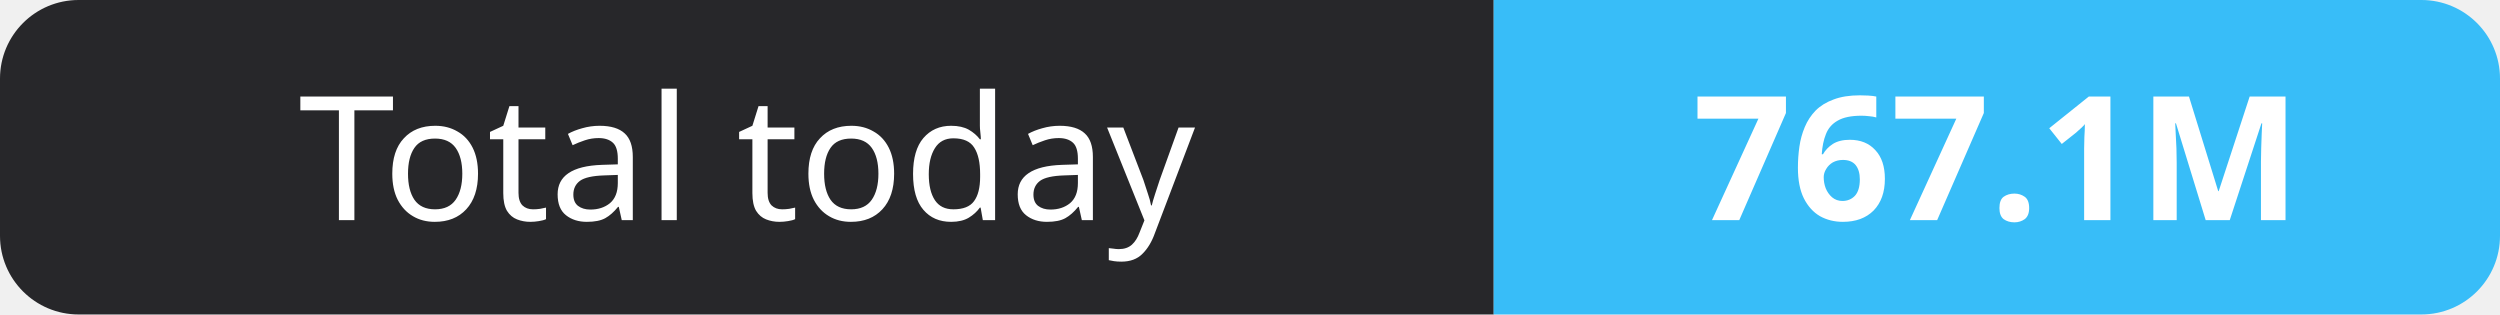
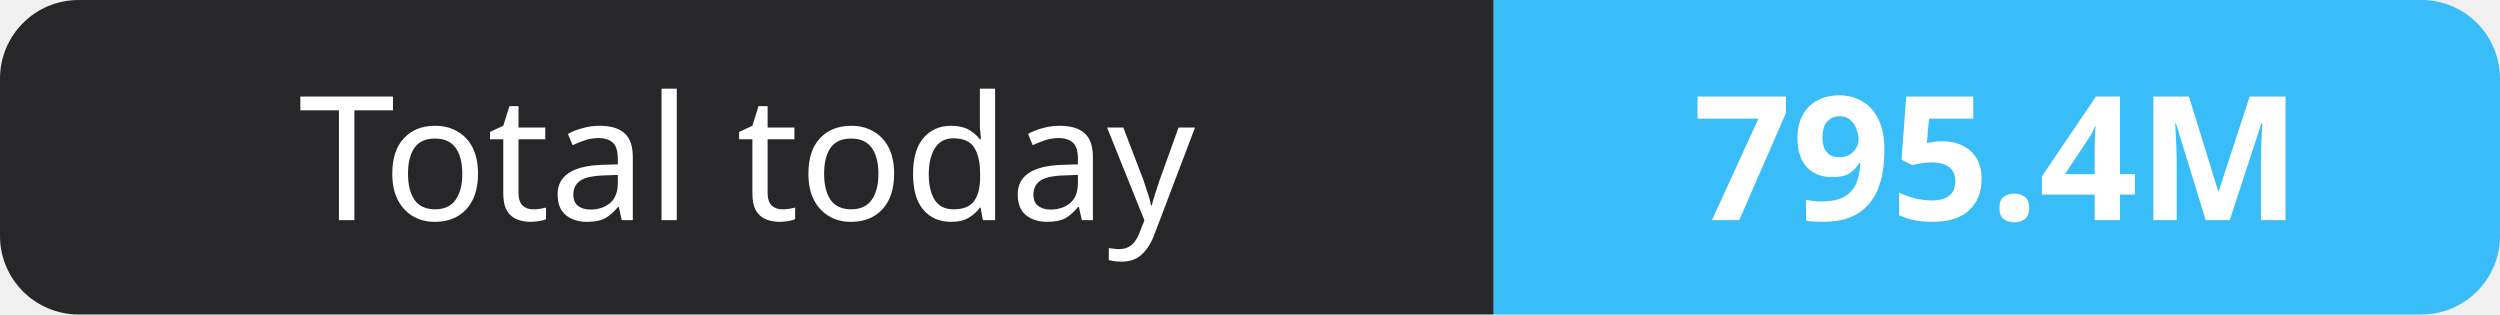
- <svg xmlns="http://www.w3.org/2000/svg" width="159" height="20" role="img" aria-label="Total today: 767.1M">
+ <svg xmlns="http://www.w3.org/2000/svg" width="159" height="20" role="img" aria-label="Total today: 795.4M">
  <clipPath id="r">
    <rect width="159" height="20" rx="5" fill="#fff" />
  </clipPath>
  <g clip-path="url(#r)">
    <rect width="95" height="20" fill="#27272a" />
    <rect x="95" width="64" height="20" fill="#38bdf8" />
  </g>
  <g fill="#fff" text-anchor="middle" font-family="Verdana,Geneva,sans-serif" font-size="11">
    <text x="47.5" y="14">Total today</text>
-     <text x="127.0" y="14" font-weight="700">767.1M</text>
+     <text x="127.0" y="14" font-weight="700">795.4M</text>
  </g>
</svg>
